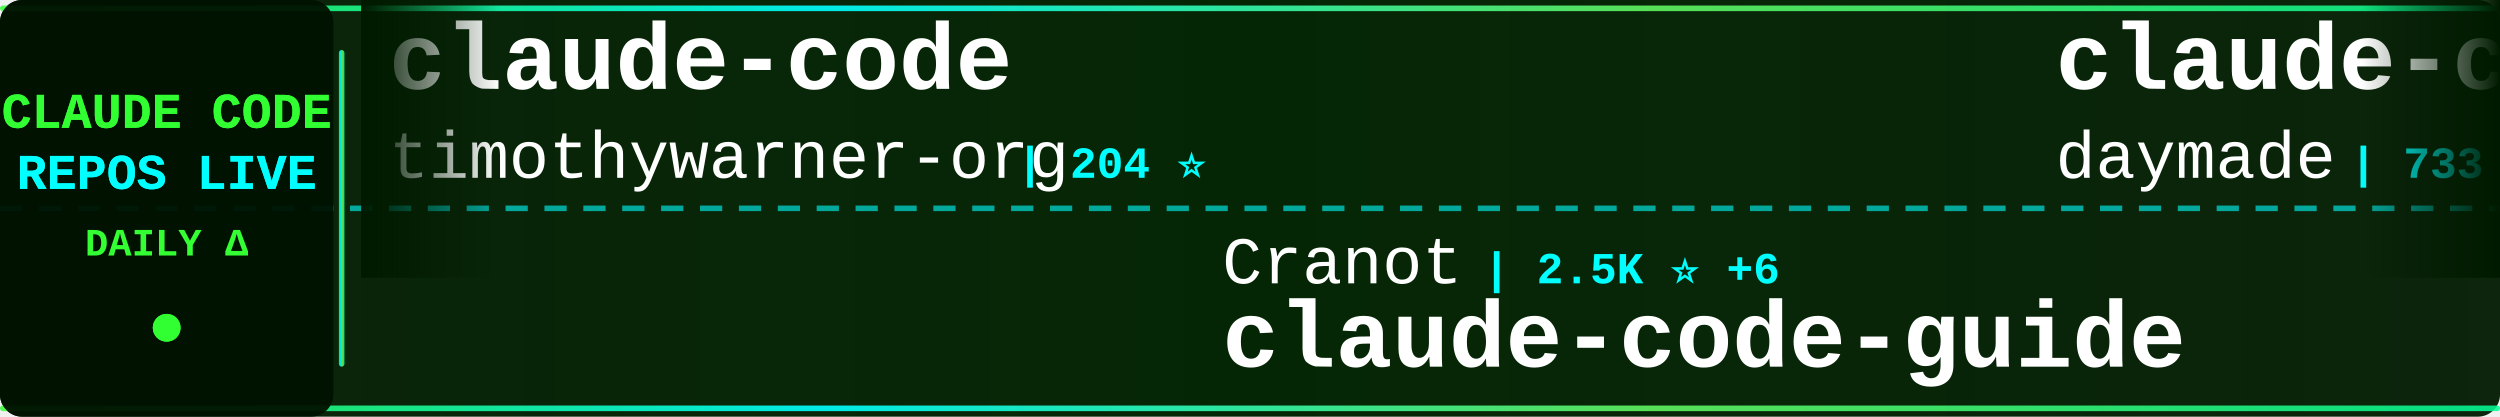
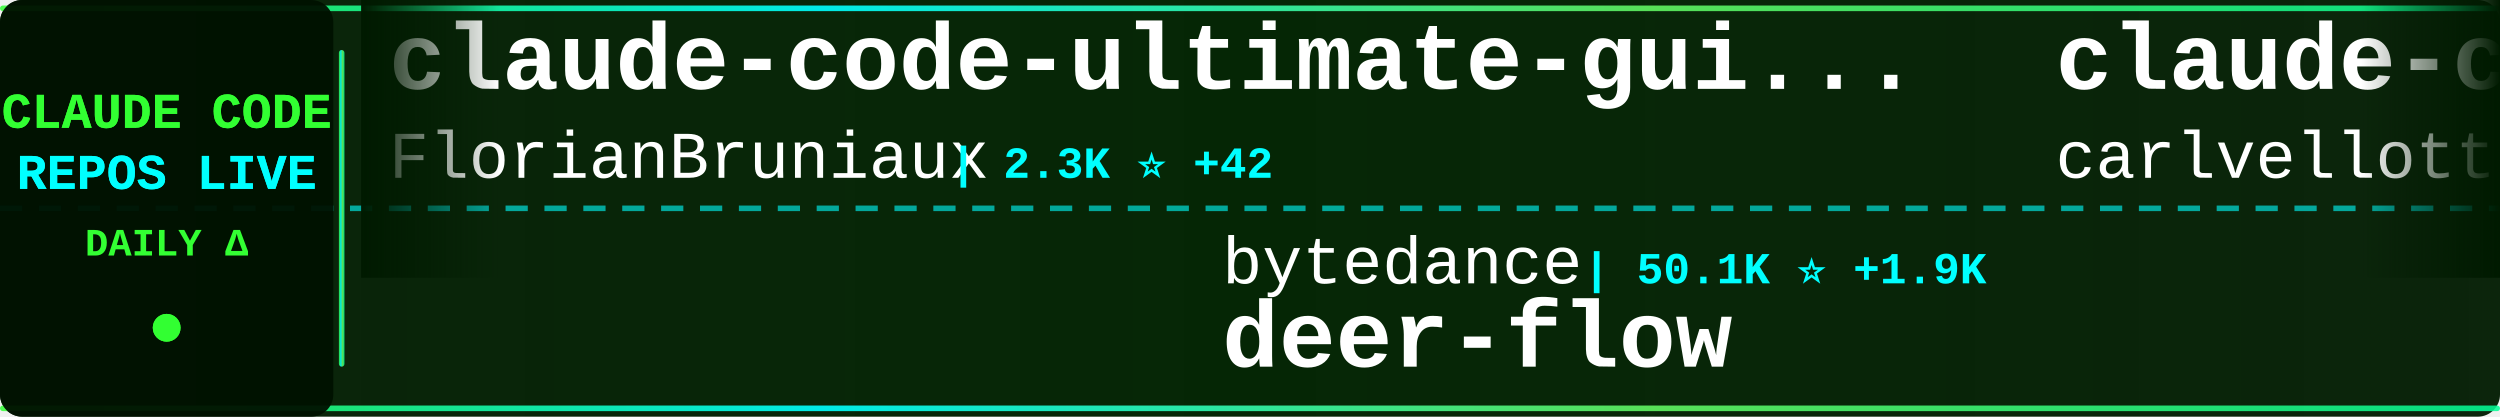
<svg xmlns="http://www.w3.org/2000/svg" width="900" height="150">
  <defs>
    <linearGradient id="tickerBg" x1="0%" y1="0%" x2="100%" y2="0%">
      <stop offset="0%" style="stop-color:#001a00;stop-opacity:0.95" />
      <stop offset="50%" style="stop-color:#002200;stop-opacity:0.98" />
      <stop offset="100%" style="stop-color:#001a00;stop-opacity:0.95" />
    </linearGradient>
    <linearGradient id="borderGrad" x1="0%" y1="0%" x2="100%" y2="0%">
      <stop offset="0%" style="stop-color:#33ff33;stop-opacity:0.85">
        <animate attributeName="stop-opacity" values="0.85;1;0.85" dur="2s" repeatCount="indefinite" />
      </stop>
      <stop offset="33%" style="stop-color:#00ffff;stop-opacity:0.9">
        <animate attributeName="stop-opacity" values="0.9;1;0.9" dur="2.2s" repeatCount="indefinite" />
      </stop>
      <stop offset="66%" style="stop-color:#66ff66;stop-opacity:0.85">
        <animate attributeName="stop-opacity" values="0.85;1;0.85" dur="1.8s" repeatCount="indefinite" />
      </stop>
      <stop offset="100%" style="stop-color:#00ff99;stop-opacity:0.85">
        <animate attributeName="stop-opacity" values="0.85;1;0.85" dur="2s" repeatCount="indefinite" />
      </stop>
    </linearGradient>
    <filter id="textGlow">
      <feGaussianBlur stdDeviation="0.1" result="coloredBlur" />
      <feMerge>
        <feMergeNode in="coloredBlur" />
        <feMergeNode in="SourceGraphic" />
      </feMerge>
    </filter>
    <filter id="metricGlow">
      <feGaussianBlur stdDeviation="0.2" result="coloredBlur" />
      <feMerge>
        <feMergeNode in="coloredBlur" />
        <feMergeNode in="SourceGraphic" />
      </feMerge>
    </filter>
    <linearGradient id="leftFade" x1="0%" y1="0%" x2="100%" y2="0%">
      <stop offset="0%" style="stop-color:#001a00;stop-opacity:1" />
      <stop offset="100%" style="stop-color:#001a00;stop-opacity:0" />
    </linearGradient>
    <linearGradient id="rightFade" x1="0%" y1="0%" x2="100%" y2="0%">
      <stop offset="0%" style="stop-color:#001a00;stop-opacity:0" />
      <stop offset="100%" style="stop-color:#001a00;stop-opacity:1" />
    </linearGradient>
  </defs>
  <rect width="900" height="150" fill="url(#tickerBg)" rx="8" />
  <rect x="0" y="2" width="900" height="2" fill="url(#borderGrad)" rx="1" />
  <rect x="0" y="146" width="900" height="2" fill="url(#borderGrad)" rx="1" />
  <line x1="0" y1="75" x2="900" y2="75" stroke="#00ffff" stroke-width="2" stroke-dasharray="8 6" opacity="0.6" />
  <rect x="0" y="0" width="120" height="150" fill="#001100" opacity="0.95" rx="8" />
  <text x="60" y="46" font-family="'Courier New', monospace" font-size="18" font-weight="bold" fill="#33ff33" text-anchor="middle" filter="url(#textGlow)">
    CLAUDE CODE
  </text>
  <text x="60" y="68" font-family="'Courier New', monospace" font-size="18" font-weight="bold" fill="#00ffff" text-anchor="middle" filter="url(#textGlow)">
    REPOS LIVE
  </text>
  <text x="60" y="92" font-family="'Courier New', monospace" font-size="14" font-weight="bold" fill="#33ff33" text-anchor="middle">
    DAILY Δ
  </text>
  <circle cx="60" cy="118" r="5" fill="#33ff33" filter="url(#metricGlow)">
    <animate attributeName="r" values="4;6;4" dur="1.5s" repeatCount="indefinite" />
    <animate attributeName="opacity" values="0.6;1;0.6" dur="1.5s" repeatCount="indefinite" />
  </circle>
  <rect x="122" y="18" width="2" height="114" fill="url(#borderGrad)" rx="1" />
  <clipPath id="tickerClip">
    <rect x="130" y="0" width="770" height="150" />
  </clipPath>
  <g clip-path="url(#tickerClip)">
    <g id="tickerItems">
      <animateTransform attributeName="transform" attributeType="XML" type="translate" from="0 0" to="-3000 0" dur="54s" repeatCount="indefinite" />
      <g transform="translate(0, 0)">
-         <text x="140" y="32" font-family="'Courier New', monospace" font-size="34" font-weight="bold" fill="#ffffff">claude-code</text>
-         <text x="140" y="64" font-family="'Courier New', monospace" font-size="24" font-weight="normal" fill="#ffffff" opacity="1.0">timothywarner-org</text>
-         <text x="366" y="64" font-family="'Courier New', monospace" font-size="16" font-weight="bold" fill="#00ffff"> | 204 ⭐</text>
+         <text x="140" y="32" font-family="'Courier New', monospace" font-size="34" font-weight="bold" fill="#ffffff">claude-code-ultimate-gui...</text>
+         <text x="140" y="64" font-family="'Courier New', monospace" font-size="24" font-weight="normal" fill="#ffffff" opacity="1.0">FlorianBruniaux</text>
+         <text x="342" y="64" font-family="'Courier New', monospace" font-size="16" font-weight="bold" fill="#00ffff"> | 2.3K ⭐ +42</text>
      </g>
      <g transform="translate(300, 0)">
-         <text x="140" y="102" font-family="'Courier New', monospace" font-size="24" font-weight="normal" fill="#ffffff" opacity="1.0">Cranot</text>
-         <text x="234" y="102" font-family="'Courier New', monospace" font-size="16" font-weight="bold" fill="#00ffff"> | 2.5K ⭐ +6</text>
-         <text x="140" y="132" font-family="'Courier New', monospace" font-size="34" font-weight="bold" fill="#ffffff">claude-code-guide</text>
+         <text x="140" y="102" font-family="'Courier New', monospace" font-size="24" font-weight="normal" fill="#ffffff" opacity="1.0">bytedance</text>
+         <text x="270" y="102" font-family="'Courier New', monospace" font-size="16" font-weight="bold" fill="#00ffff"> | 50.1K ⭐ +1.9K</text>
+         <text x="140" y="132" font-family="'Courier New', monospace" font-size="34" font-weight="bold" fill="#ffffff">deer-flow</text>
      </g>
      <g transform="translate(600, 0)">
-         <text x="140" y="32" font-family="'Courier New', monospace" font-size="34" font-weight="bold" fill="#ffffff">claude-code-skills</text>
-         <text x="140" y="64" font-family="'Courier New', monospace" font-size="24" font-weight="normal" fill="#ffffff" opacity="1.0">daymade</text>
-         <text x="246" y="64" font-family="'Courier New', monospace" font-size="16" font-weight="bold" fill="#00ffff"> | 733 ⭐ +5</text>
+         <text x="140" y="32" font-family="'Courier New', monospace" font-size="34" font-weight="bold" fill="#ffffff">claude-code-pm-course</text>
+         <text x="140" y="64" font-family="'Courier New', monospace" font-size="24" font-weight="normal" fill="#ffffff" opacity="1.0">carlvellotti</text>
+         <text x="306" y="64" font-family="'Courier New', monospace" font-size="16" font-weight="bold" fill="#00ffff"> | 1.7K ⭐ +5</text>
      </g>
      <g transform="translate(900, 0)">
-         <text x="140" y="102" font-family="'Courier New', monospace" font-size="24" font-weight="normal" fill="#ffffff" opacity="1.0">Yeachan-Heo</text>
-         <text x="294" y="102" font-family="'Courier New', monospace" font-size="16" font-weight="bold" fill="#00ffff"> | 13.7K ⭐ +1.4K</text>
-         <text x="140" y="132" font-family="'Courier New', monospace" font-size="34" font-weight="bold" fill="#ffffff">oh-my-claudecode</text>
+         <text x="140" y="102" font-family="'Courier New', monospace" font-size="24" font-weight="normal" fill="#ffffff" opacity="1.0">anthropics</text>
+         <text x="282" y="102" font-family="'Courier New', monospace" font-size="16" font-weight="bold" fill="#00ffff"> | 2.0K ⭐ +50</text>
+         <text x="140" y="132" font-family="'Courier New', monospace" font-size="34" font-weight="bold" fill="#ffffff">claude-agent-sdk-demos</text>
      </g>
      <g transform="translate(1200, 0)">
-         <text x="140" y="32" font-family="'Courier New', monospace" font-size="34" font-weight="bold" fill="#ffffff">pi-vs-claude-code</text>
-         <text x="140" y="64" font-family="'Courier New', monospace" font-size="24" font-weight="normal" fill="#ffffff" opacity="1.0">disler</text>
-         <text x="234" y="64" font-family="'Courier New', monospace" font-size="16" font-weight="bold" fill="#00ffff"> | 558 ⭐ +5</text>
+         <text x="140" y="32" font-family="'Courier New', monospace" font-size="34" font-weight="bold" fill="#ffffff">sc-claude-code-files</text>
+         <text x="140" y="64" font-family="'Courier New', monospace" font-size="24" font-weight="normal" fill="#ffffff" opacity="1.0">https-deeplearning-ai</text>
+         <text x="414" y="64" font-family="'Courier New', monospace" font-size="16" font-weight="bold" fill="#00ffff"> | 464 ⭐</text>
      </g>
      <g transform="translate(1500, 0)">
-         <text x="140" y="102" font-family="'Courier New', monospace" font-size="24" font-weight="normal" fill="#ffffff" opacity="1.0">winfunc</text>
-         <text x="246" y="102" font-family="'Courier New', monospace" font-size="16" font-weight="bold" fill="#00ffff"> | 21.1K ⭐ +23</text>
-         <text x="140" y="132" font-family="'Courier New', monospace" font-size="34" font-weight="bold" fill="#ffffff">opcode</text>
+         <text x="140" y="102" font-family="'Courier New', monospace" font-size="24" font-weight="normal" fill="#ffffff" opacity="1.0">rohitg00</text>
+         <text x="258" y="102" font-family="'Courier New', monospace" font-size="16" font-weight="bold" fill="#00ffff"> | 926 ⭐ +17</text>
+         <text x="140" y="132" font-family="'Courier New', monospace" font-size="34" font-weight="bold" fill="#ffffff">awesome-claude-code-tool...</text>
      </g>
      <g transform="translate(1800, 0)">
-         <text x="140" y="32" font-family="'Courier New', monospace" font-size="34" font-weight="bold" fill="#ffffff">claude-code-router</text>
-         <text x="140" y="64" font-family="'Courier New', monospace" font-size="24" font-weight="normal" fill="#ffffff" opacity="1.0">musistudio</text>
-         <text x="282" y="64" font-family="'Courier New', monospace" font-size="16" font-weight="bold" fill="#00ffff"> | 30.5K ⭐ +83</text>
+         <text x="140" y="32" font-family="'Courier New', monospace" font-size="34" font-weight="bold" fill="#ffffff">claude-code-tresor</text>
+         <text x="140" y="64" font-family="'Courier New', monospace" font-size="24" font-weight="normal" fill="#ffffff" opacity="1.0">alirezarezvani</text>
+         <text x="330" y="64" font-family="'Courier New', monospace" font-size="16" font-weight="bold" fill="#00ffff"> | 650 ⭐ +2</text>
      </g>
      <g transform="translate(2100, 0)">
        <text x="140" y="102" font-family="'Courier New', monospace" font-size="24" font-weight="normal" fill="#ffffff" opacity="1.0">Pimzino</text>
        <text x="246" y="102" font-family="'Courier New', monospace" font-size="16" font-weight="bold" fill="#00ffff"> | 3.6K ⭐ +3</text>
        <text x="140" y="132" font-family="'Courier New', monospace" font-size="34" font-weight="bold" fill="#ffffff">claude-code-spec-workflo...</text>
      </g>
      <g transform="translate(2400, 0)">
-         <text x="140" y="32" font-family="'Courier New', monospace" font-size="34" font-weight="bold" fill="#ffffff">Claude-Code-Usage-Monito...</text>
-         <text x="140" y="64" font-family="'Courier New', monospace" font-size="24" font-weight="normal" fill="#ffffff" opacity="1.0">Maciek-roboblog</text>
-         <text x="342" y="64" font-family="'Courier New', monospace" font-size="16" font-weight="bold" fill="#00ffff"> | 7.2K ⭐ +20</text>
+         <text x="140" y="32" font-family="'Courier New', monospace" font-size="34" font-weight="bold" fill="#ffffff">claude-code-guide</text>
+         <text x="140" y="64" font-family="'Courier New', monospace" font-size="24" font-weight="normal" fill="#ffffff" opacity="1.0">zebbern</text>
+         <text x="246" y="64" font-family="'Courier New', monospace" font-size="16" font-weight="bold" fill="#00ffff"> | 3.7K ⭐ +7</text>
      </g>
      <g transform="translate(2700, 0)">
-         <text x="140" y="102" font-family="'Courier New', monospace" font-size="24" font-weight="normal" fill="#ffffff" opacity="1.0">disler</text>
-         <text x="234" y="102" font-family="'Courier New', monospace" font-size="16" font-weight="bold" fill="#00ffff"> | 1.3K ⭐ +3</text>
-         <text x="140" y="132" font-family="'Courier New', monospace" font-size="34" font-weight="bold" fill="#ffffff">claude-code-hooks-multi-...</text>
+         <text x="140" y="102" font-family="'Courier New', monospace" font-size="24" font-weight="normal" fill="#ffffff" opacity="1.0">farion1231</text>
+         <text x="282" y="102" font-family="'Courier New', monospace" font-size="16" font-weight="bold" fill="#00ffff"> | 34.5K ⭐ +550</text>
+         <text x="140" y="132" font-family="'Courier New', monospace" font-size="34" font-weight="bold" fill="#ffffff">cc-switch</text>
      </g>
      <g transform="translate(3000, 0)">
-         <text x="140" y="32" font-family="'Courier New', monospace" font-size="34" font-weight="bold" fill="#ffffff">claude-code</text>
-         <text x="140" y="64" font-family="'Courier New', monospace" font-size="24" font-weight="normal" fill="#ffffff" opacity="1.0">timothywarner-org</text>
-         <text x="366" y="64" font-family="'Courier New', monospace" font-size="16" font-weight="bold" fill="#00ffff"> | 204 ⭐</text>
+         <text x="140" y="32" font-family="'Courier New', monospace" font-size="34" font-weight="bold" fill="#ffffff">claude-code-ultimate-gui...</text>
+         <text x="140" y="64" font-family="'Courier New', monospace" font-size="24" font-weight="normal" fill="#ffffff" opacity="1.0">FlorianBruniaux</text>
+         <text x="342" y="64" font-family="'Courier New', monospace" font-size="16" font-weight="bold" fill="#00ffff"> | 2.3K ⭐ +42</text>
      </g>
      <g transform="translate(3300, 0)">
-         <text x="140" y="102" font-family="'Courier New', monospace" font-size="24" font-weight="normal" fill="#ffffff" opacity="1.0">Cranot</text>
-         <text x="234" y="102" font-family="'Courier New', monospace" font-size="16" font-weight="bold" fill="#00ffff"> | 2.5K ⭐ +6</text>
-         <text x="140" y="132" font-family="'Courier New', monospace" font-size="34" font-weight="bold" fill="#ffffff">claude-code-guide</text>
+         <text x="140" y="102" font-family="'Courier New', monospace" font-size="24" font-weight="normal" fill="#ffffff" opacity="1.0">bytedance</text>
+         <text x="270" y="102" font-family="'Courier New', monospace" font-size="16" font-weight="bold" fill="#00ffff"> | 50.1K ⭐ +1.9K</text>
+         <text x="140" y="132" font-family="'Courier New', monospace" font-size="34" font-weight="bold" fill="#ffffff">deer-flow</text>
      </g>
      <g transform="translate(3600, 0)">
-         <text x="140" y="32" font-family="'Courier New', monospace" font-size="34" font-weight="bold" fill="#ffffff">claude-code-skills</text>
-         <text x="140" y="64" font-family="'Courier New', monospace" font-size="24" font-weight="normal" fill="#ffffff" opacity="1.0">daymade</text>
-         <text x="246" y="64" font-family="'Courier New', monospace" font-size="16" font-weight="bold" fill="#00ffff"> | 733 ⭐ +5</text>
+         <text x="140" y="32" font-family="'Courier New', monospace" font-size="34" font-weight="bold" fill="#ffffff">claude-code-pm-course</text>
+         <text x="140" y="64" font-family="'Courier New', monospace" font-size="24" font-weight="normal" fill="#ffffff" opacity="1.0">carlvellotti</text>
+         <text x="306" y="64" font-family="'Courier New', monospace" font-size="16" font-weight="bold" fill="#00ffff"> | 1.7K ⭐ +5</text>
      </g>
      <g transform="translate(3900, 0)">
-         <text x="140" y="102" font-family="'Courier New', monospace" font-size="24" font-weight="normal" fill="#ffffff" opacity="1.0">Yeachan-Heo</text>
-         <text x="294" y="102" font-family="'Courier New', monospace" font-size="16" font-weight="bold" fill="#00ffff"> | 13.7K ⭐ +1.4K</text>
-         <text x="140" y="132" font-family="'Courier New', monospace" font-size="34" font-weight="bold" fill="#ffffff">oh-my-claudecode</text>
+         <text x="140" y="102" font-family="'Courier New', monospace" font-size="24" font-weight="normal" fill="#ffffff" opacity="1.0">anthropics</text>
+         <text x="282" y="102" font-family="'Courier New', monospace" font-size="16" font-weight="bold" fill="#00ffff"> | 2.0K ⭐ +50</text>
+         <text x="140" y="132" font-family="'Courier New', monospace" font-size="34" font-weight="bold" fill="#ffffff">claude-agent-sdk-demos</text>
      </g>
    </g>
  </g>
  <rect x="130" y="0" width="50" height="100" fill="url(#leftFade)" />
  <rect x="850" y="0" width="50" height="100" fill="url(#rightFade)" />
</svg>
